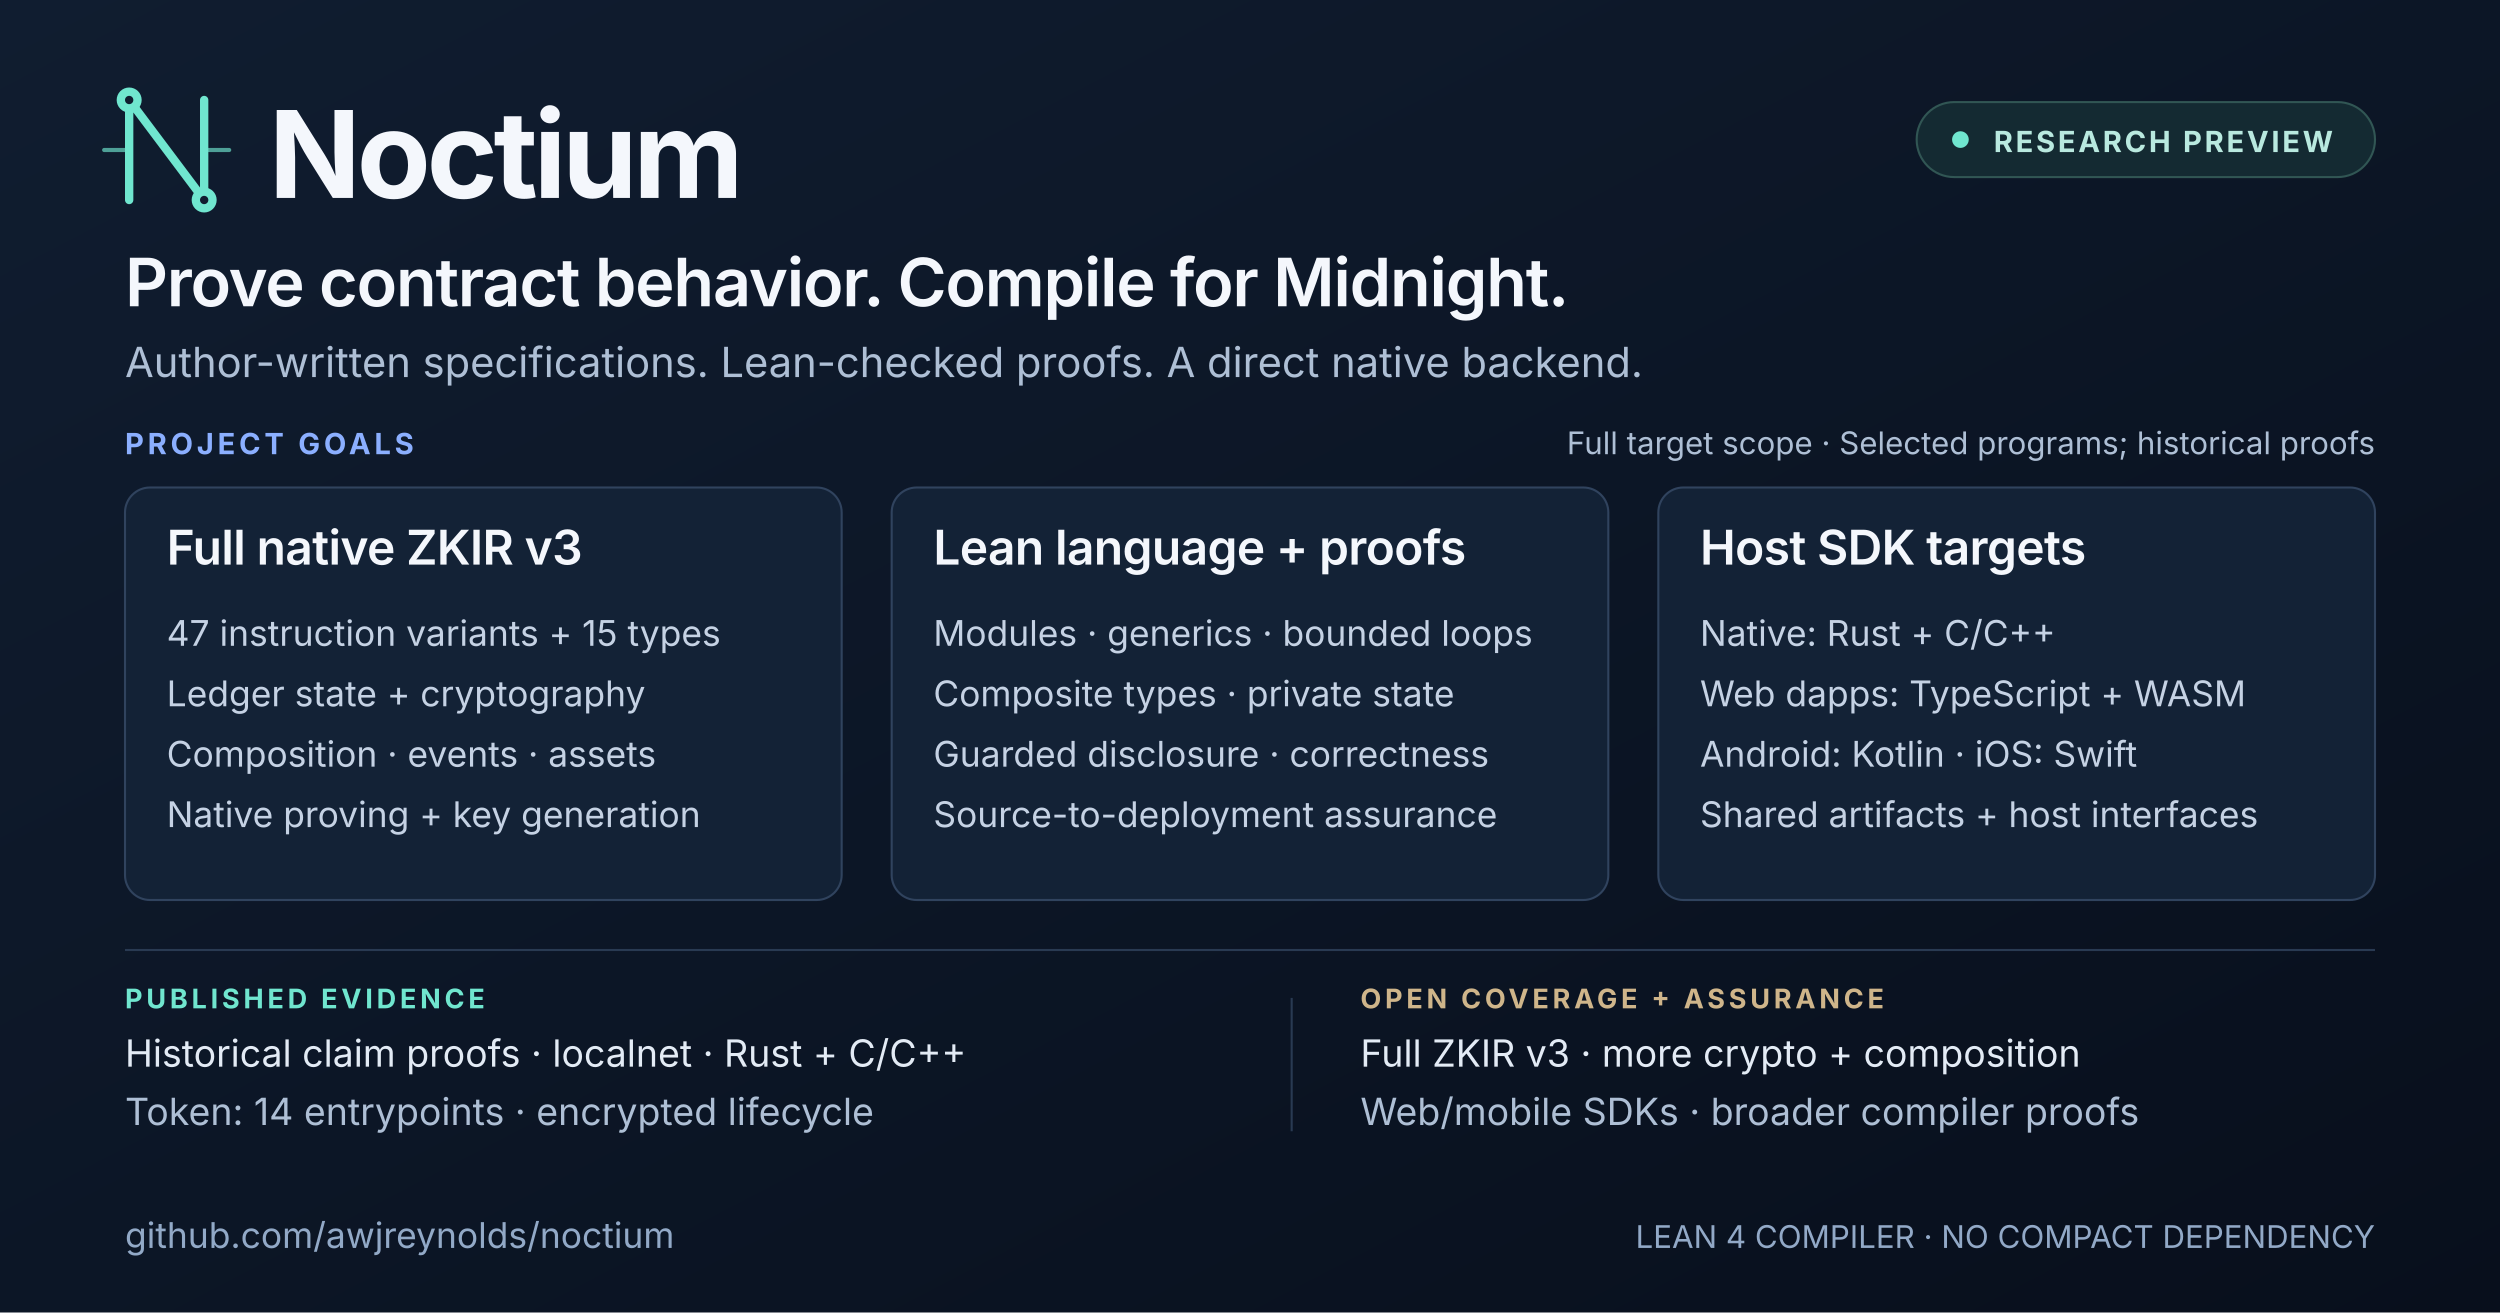
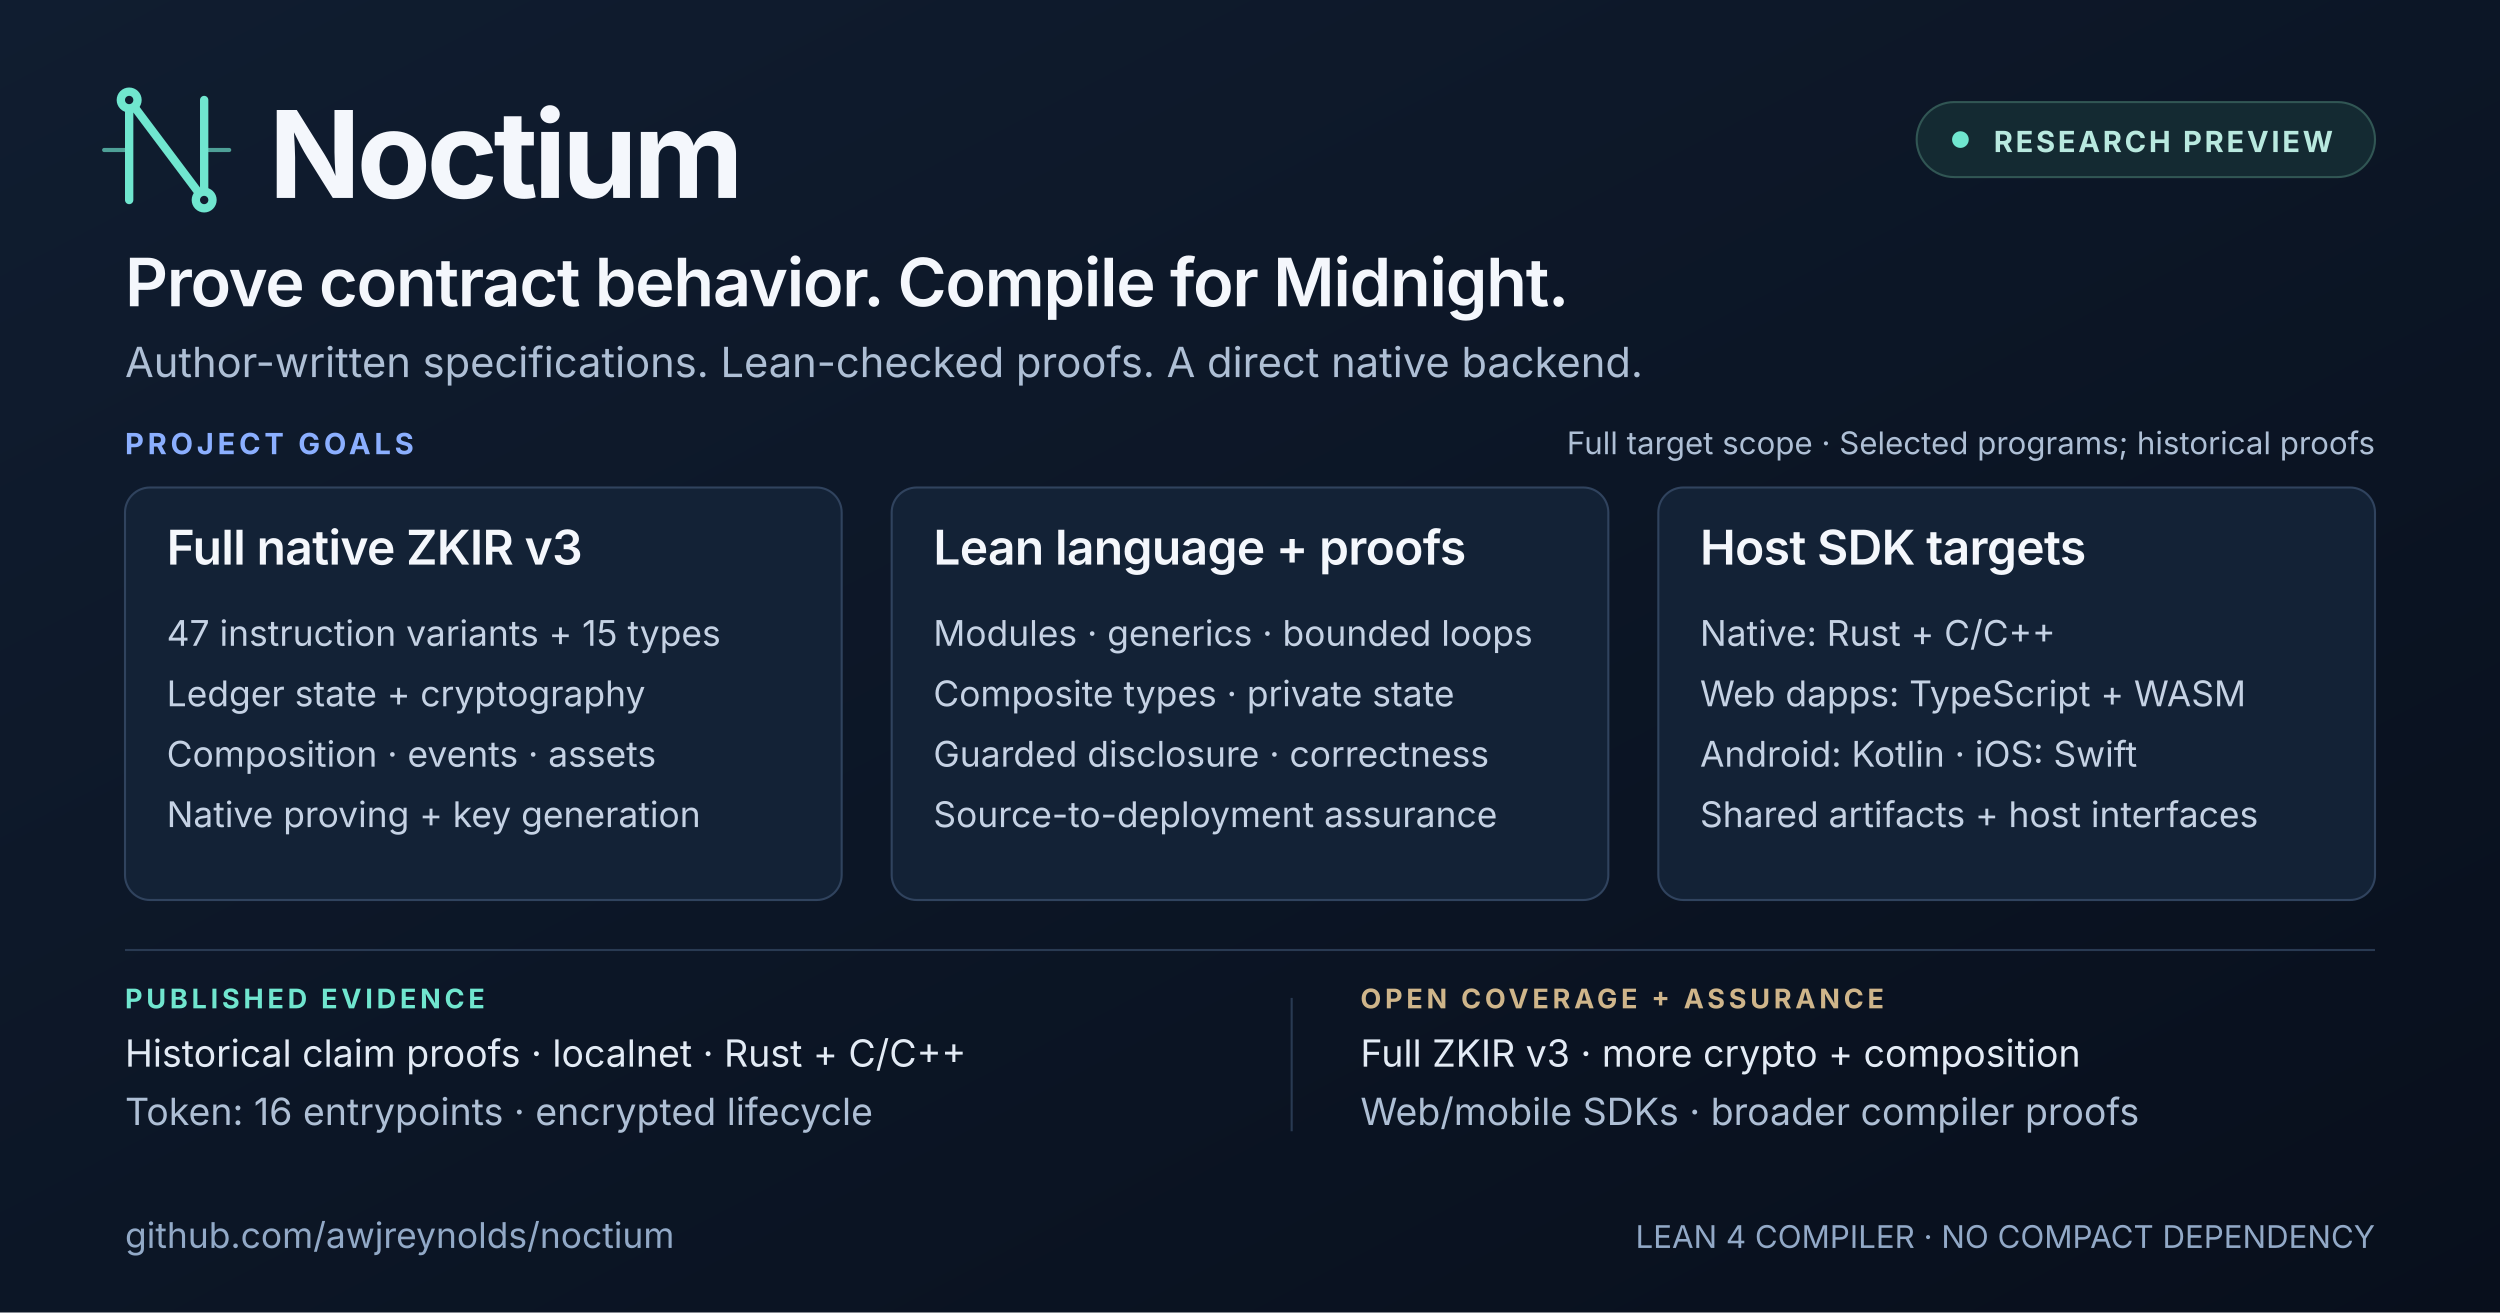
<svg xmlns="http://www.w3.org/2000/svg" width="1200" height="630" viewBox="0 0 1200 630" role="img" aria-labelledby="title description">
  <defs>
    <linearGradient id="background" x1="0" y1="0" x2="1" y2="1">
      <stop offset="0" stop-color="#101D30" />
      <stop offset="1" stop-color="#080F1C" />
    </linearGradient>
    <linearGradient id="accent" x1="0" y1="0" x2="1" y2="0">
      <stop offset="0" stop-color="#70E6CF" />
      <stop offset="1" stop-color="#8BAFFF" />
    </linearGradient>
  </defs>
  <rect width="1200" height="630" fill="url(#background)" />
  <path d="M0 2H1200" stroke="url(#accent)" stroke-width="4" />
  <g stroke="#70E6CF" stroke-width="4" fill="none" stroke-linecap="round" stroke-linejoin="round">
    <path d="M62 96V48L98 96V48" />
    <path d="M50 72H62M98 72H110" stroke-width="2" opacity="0.65" />
    <circle cx="62" cy="48" r="4" fill="#101D30" />
    <circle cx="98" cy="96" r="4" fill="#101D30" />
  </g>
  <g font-family="Inter, Arial, Helvetica, sans-serif">
    <text x="129" y="95" fill="#F4F7FC" font-size="58" font-weight="700" letter-spacing="-2">Noctium</text>
    <rect x="920" y="49" width="220" height="36" rx="18" fill="#142A32" stroke="#315654" />
    <circle cx="941" cy="67" r="4" fill="#70E6CF" />
    <text x="957" y="73" fill="#B9E9DF" font-size="14" font-weight="700" letter-spacing="1.3">RESEARCH PREVIEW</text>
    <text x="60" y="147" fill="#F4F7FC" font-size="32" font-weight="600" letter-spacing="-0.6">Prove contract behavior. Compile for Midnight.</text>
    <text x="60" y="181" fill="#AEBFD5" font-size="20">Author-written specifications. Lean-checked proofs. A direct native backend.</text>
    <text x="60" y="218" fill="#8BAFFF" font-size="14" font-weight="700" letter-spacing="1.8">PROJECT GOALS</text>
    <text x="1140" y="218" fill="#AEBFD5" font-size="15" text-anchor="end">Full target scope · Selected programs; historical proofs</text>
    <g fill="#132236" stroke="#30435E">
      <rect x="60" y="234" width="344" height="198" rx="12" />
      <rect x="428" y="234" width="344" height="198" rx="12" />
      <rect x="796" y="234" width="344" height="198" rx="12" />
    </g>
    <g fill="#F4F7FC" font-size="23" font-weight="600" letter-spacing="-0.3">
      <text x="80" y="271">Full native ZKIR v3</text>
      <text x="448" y="271">Lean language + proofs</text>
      <text x="816" y="271">Host SDK targets</text>
    </g>
    <g fill="#C5D2E4" font-size="17">
      <text x="80" y="310">47 instruction variants + 15 types</text>
      <text x="80" y="339">Ledger state + cryptography</text>
      <text x="80" y="368">Composition · events · assets</text>
      <text x="80" y="397">Native proving + key generation</text>
      <text x="448" y="310">Modules · generics · bounded loops</text>
      <text x="448" y="339">Composite types · private state</text>
      <text x="448" y="368">Guarded disclosure · correctness</text>
      <text x="448" y="397">Source-to-deployment assurance</text>
      <text x="816" y="310">Native: Rust + C/C++</text>
      <text x="816" y="339">Web dapps: TypeScript + WASM</text>
      <text x="816" y="368">Android: Kotlin · iOS: Swift</text>
      <text x="816" y="397">Shared artifacts + host interfaces</text>
    </g>
    <path d="M60 456H1140" stroke="#293A52" />
    <text x="60" y="484" fill="#70E6CF" font-size="13" font-weight="700" letter-spacing="1.8">PUBLISHED EVIDENCE</text>
    <text x="60" y="512" fill="#E3EBF5" font-size="18">Historical claim proofs · localnet · Rust + C/C++</text>
-     <text x="60" y="540" fill="#AEBFD5" font-size="18">Token: 14 entrypoints · encrypted lifecycle</text>
+     <text x="60" y="540" fill="#AEBFD5" font-size="18">Token: 16 entrypoints · encrypted lifecycle</text>
    <path d="M620 479V543" stroke="#293A52" />
    <text x="653" y="484" fill="#CFB58A" font-size="13" font-weight="700" letter-spacing="1.8">OPEN COVERAGE + ASSURANCE</text>
    <text x="653" y="512" fill="#E3EBF5" font-size="18">Full ZKIR v3 · more crypto + composition</text>
    <text x="653" y="540" fill="#AEBFD5" font-size="18">Web/mobile SDKs · broader compiler proofs</text>
    <text x="60" y="599" fill="#92A9C7" font-size="17">github.com/awjreynolds/noctium</text>
    <text x="1140" y="599" fill="#92A9C7" font-size="15" text-anchor="end">LEAN 4 COMPILER · NO COMPACT DEPENDENCY</text>
  </g>
</svg>
